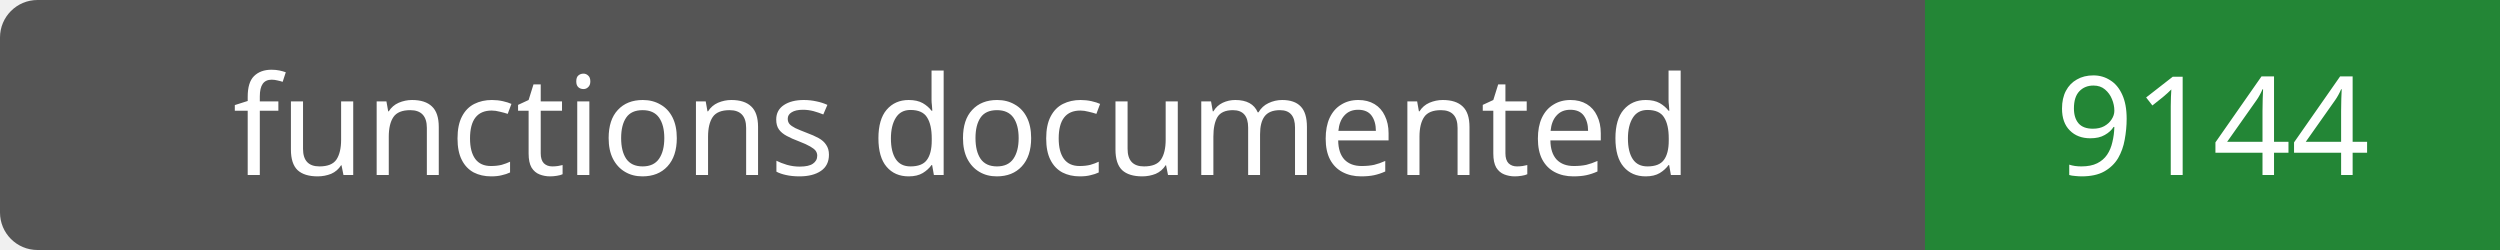
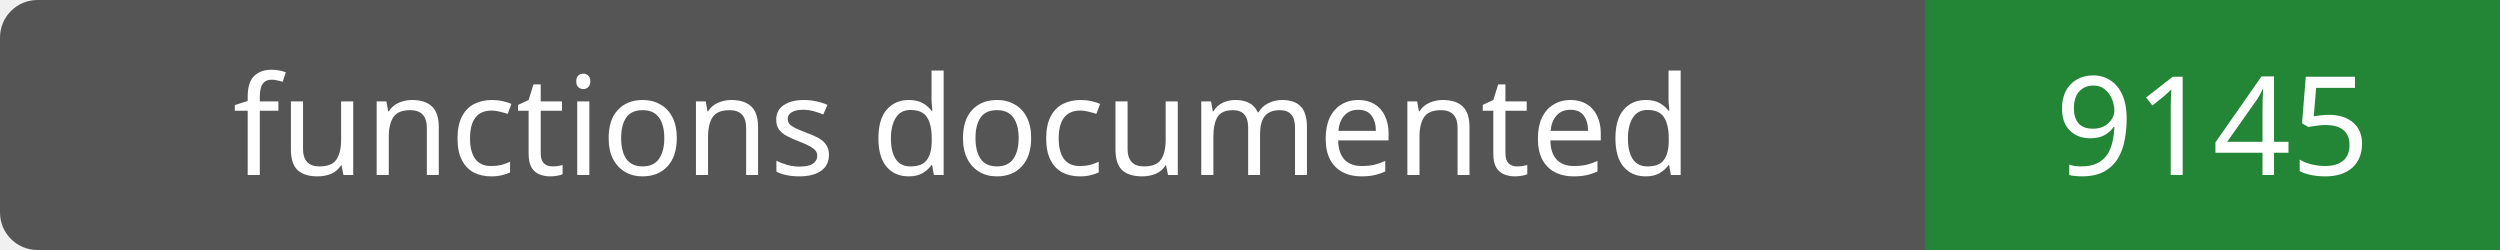
- <svg xmlns="http://www.w3.org/2000/svg" width="200" height="20" role="img" aria-label="functions documented: 9144">
+ <svg xmlns="http://www.w3.org/2000/svg" width="200" height="20" role="img" aria-label="functions documented: 9145">
  <rect width="200" height="20" rx="3" fill="#555" />
  <path fill="#238636" d="M154 0h46v20H154z" />
  <g fill="#fff" text-anchor="middle" font-family="Verdana,sans-serif" font-size="11">
    <text x="77.0" y="14">functions documented</text>
-     <text x="177.0" y="14">9144</text>
+     <text x="177.0" y="14">9145</text>
  </g>
</svg>
